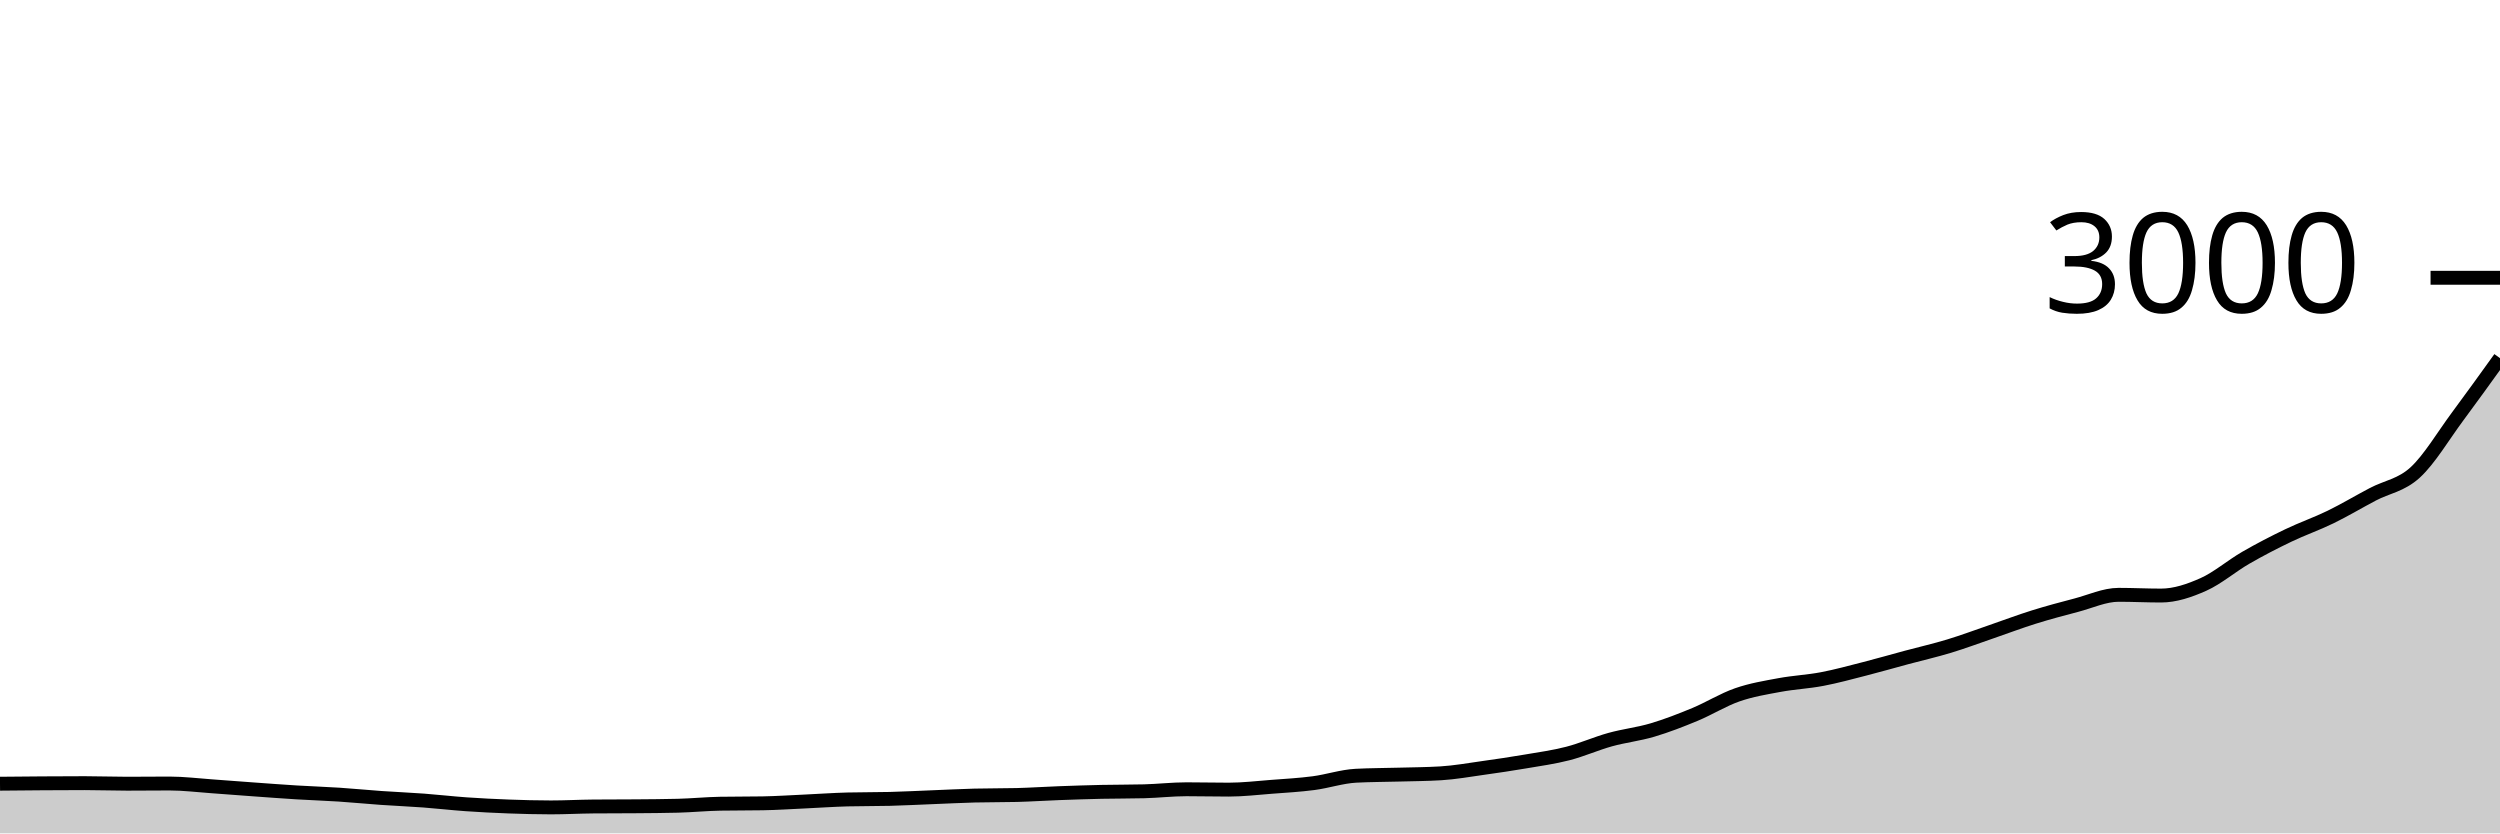
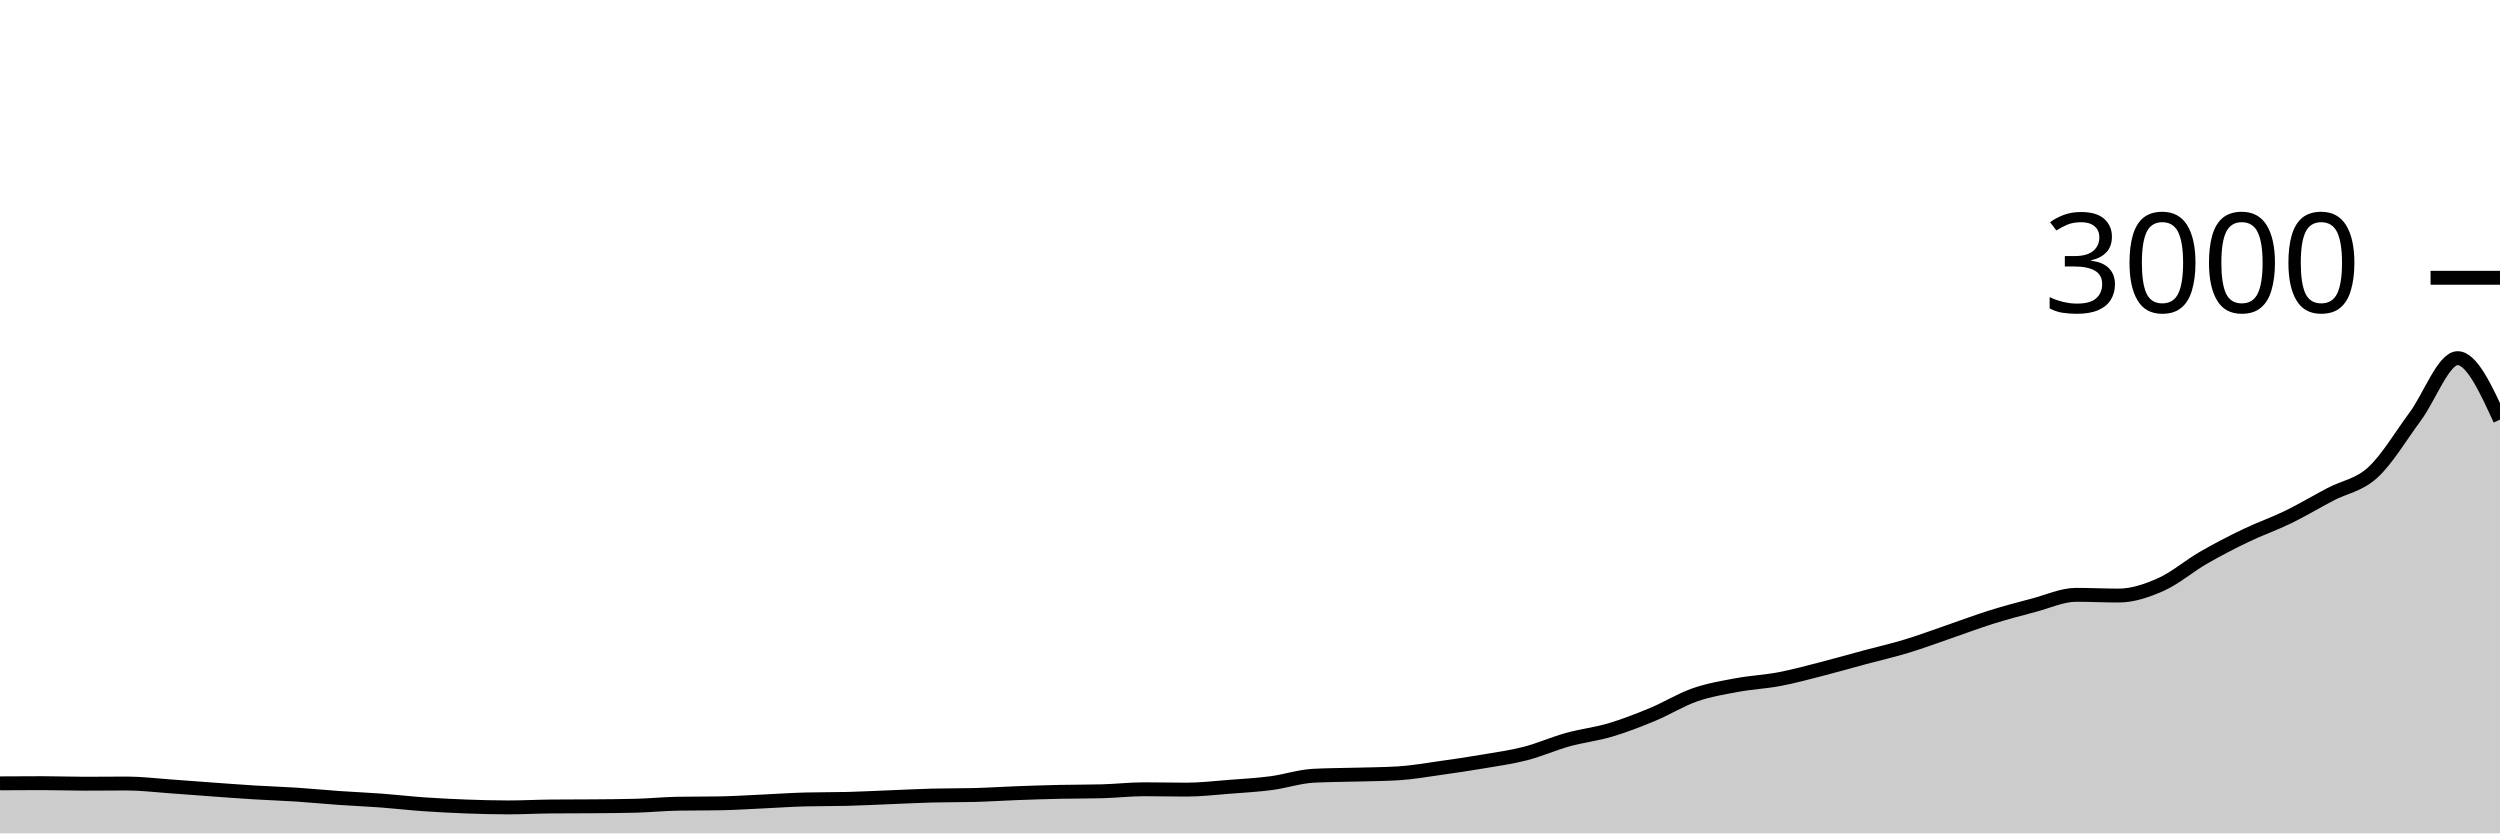
<svg xmlns="http://www.w3.org/2000/svg" viewBox="0 0 180 60">
  <g transform="translate(0,20)">
-     <path class="area" fill="rgba(0, 0, 0, 0.2)" d="M0,36.427C1.017,36.417,2.034,36.407,3.051,36.4C4.068,36.393,5.085,36.387,6.102,36.387C7.119,36.387,8.136,36.427,9.153,36.427C10.169,36.427,11.186,36.413,12.203,36.413C13.22,36.413,14.237,36.542,15.254,36.613C16.271,36.684,17.288,36.767,18.305,36.84C19.322,36.913,20.339,36.991,21.356,37.053C22.373,37.116,23.39,37.147,24.407,37.213C25.424,37.28,26.441,37.382,27.458,37.453C28.475,37.524,29.492,37.564,30.508,37.64C31.525,37.716,32.542,37.836,33.559,37.907C34.576,37.978,35.593,38.029,36.61,38.067C37.627,38.104,38.644,38.133,39.661,38.133C40.678,38.133,41.695,38.076,42.712,38.067C43.729,38.058,44.746,38.062,45.763,38.053C46.78,38.044,47.797,38.04,48.814,38.013C49.831,37.987,50.847,37.884,51.864,37.867C52.881,37.849,53.898,37.858,54.915,37.84C55.932,37.822,56.949,37.753,57.966,37.707C58.983,37.66,60,37.587,61.017,37.56C62.034,37.533,63.051,37.547,64.068,37.52C65.085,37.493,66.102,37.44,67.119,37.4C68.136,37.36,69.153,37.307,70.169,37.28C71.186,37.253,72.203,37.267,73.22,37.24C74.237,37.213,75.254,37.144,76.271,37.107C77.288,37.069,78.305,37.036,79.322,37.013C80.339,36.991,81.356,37,82.373,36.973C83.39,36.947,84.407,36.827,85.424,36.827C86.441,36.827,87.458,36.853,88.475,36.853C89.492,36.853,90.508,36.731,91.525,36.653C92.542,36.576,93.559,36.52,94.576,36.387C95.593,36.253,96.61,35.907,97.627,35.853C98.644,35.8,99.661,35.802,100.678,35.773C101.695,35.744,102.712,35.742,103.729,35.68C104.746,35.618,105.763,35.436,106.78,35.293C107.797,35.151,108.814,35,109.831,34.827C110.847,34.653,111.864,34.516,112.881,34.253C113.898,33.991,114.915,33.536,115.932,33.253C116.949,32.971,117.966,32.862,118.983,32.56C120,32.258,121.017,31.862,122.034,31.44C123.051,31.018,124.068,30.38,125.085,30.027C126.102,29.673,127.119,29.509,128.136,29.32C129.153,29.131,130.169,29.087,131.186,28.893C132.203,28.7,133.22,28.42,134.237,28.16C135.254,27.9,136.271,27.607,137.288,27.333C138.305,27.06,139.322,26.829,140.339,26.52C141.356,26.211,142.373,25.829,143.39,25.48C144.407,25.131,145.424,24.744,146.441,24.427C147.458,24.109,148.475,23.84,149.492,23.573C150.508,23.307,151.525,22.827,152.542,22.827C153.559,22.827,154.576,22.88,155.593,22.88C156.61,22.88,157.627,22.533,158.644,22.08C159.661,21.627,160.678,20.747,161.695,20.16C162.712,19.573,163.729,19.049,164.746,18.56C165.763,18.071,166.78,17.722,167.797,17.227C168.814,16.731,169.831,16.122,170.847,15.587C171.864,15.051,172.881,14.947,173.898,14.013C174.915,13.08,175.932,11.358,176.949,9.987C177.966,8.616,178.983,7.201,180,5.787L180,40C178.983,40,177.966,40,176.949,40C175.932,40,174.915,40,173.898,40C172.881,40,171.864,40,170.847,40C169.831,40,168.814,40,167.797,40C166.78,40,165.763,40,164.746,40C163.729,40,162.712,40,161.695,40C160.678,40,159.661,40,158.644,40C157.627,40,156.61,40,155.593,40C154.576,40,153.559,40,152.542,40C151.525,40,150.508,40,149.492,40C148.475,40,147.458,40,146.441,40C145.424,40,144.407,40,143.39,40C142.373,40,141.356,40,140.339,40C139.322,40,138.305,40,137.288,40C136.271,40,135.254,40,134.237,40C133.22,40,132.203,40,131.186,40C130.169,40,129.153,40,128.136,40C127.119,40,126.102,40,125.085,40C124.068,40,123.051,40,122.034,40C121.017,40,120,40,118.983,40C117.966,40,116.949,40,115.932,40C114.915,40,113.898,40,112.881,40C111.864,40,110.847,40,109.831,40C108.814,40,107.797,40,106.78,40C105.763,40,104.746,40,103.729,40C102.712,40,101.695,40,100.678,40C99.661,40,98.644,40,97.627,40C96.61,40,95.593,40,94.576,40C93.559,40,92.542,40,91.525,40C90.508,40,89.492,40,88.475,40C87.458,40,86.441,40,85.424,40C84.407,40,83.39,40,82.373,40C81.356,40,80.339,40,79.322,40C78.305,40,77.288,40,76.271,40C75.254,40,74.237,40,73.22,40C72.203,40,71.186,40,70.169,40C69.153,40,68.136,40,67.119,40C66.102,40,65.085,40,64.068,40C63.051,40,62.034,40,61.017,40C60,40,58.983,40,57.966,40C56.949,40,55.932,40,54.915,40C53.898,40,52.881,40,51.864,40C50.847,40,49.831,40,48.814,40C47.797,40,46.78,40,45.763,40C44.746,40,43.729,40,42.712,40C41.695,40,40.678,40,39.661,40C38.644,40,37.627,40,36.61,40C35.593,40,34.576,40,33.559,40C32.542,40,31.525,40,30.508,40C29.492,40,28.475,40,27.458,40C26.441,40,25.424,40,24.407,40C23.39,40,22.373,40,21.356,40C20.339,40,19.322,40,18.305,40C17.288,40,16.271,40,15.254,40C14.237,40,13.22,40,12.203,40C11.186,40,10.169,40,9.153,40C8.136,40,7.119,40,6.102,40C5.085,40,4.068,40,3.051,40C2.034,40,1.017,40,0,40Z" />
-     <path class="line" stroke="black" fill="none" d="M0,36.427C1.017,36.417,2.034,36.407,3.051,36.4C4.068,36.393,5.085,36.387,6.102,36.387C7.119,36.387,8.136,36.427,9.153,36.427C10.169,36.427,11.186,36.413,12.203,36.413C13.22,36.413,14.237,36.542,15.254,36.613C16.271,36.684,17.288,36.767,18.305,36.84C19.322,36.913,20.339,36.991,21.356,37.053C22.373,37.116,23.39,37.147,24.407,37.213C25.424,37.28,26.441,37.382,27.458,37.453C28.475,37.524,29.492,37.564,30.508,37.64C31.525,37.716,32.542,37.836,33.559,37.907C34.576,37.978,35.593,38.029,36.61,38.067C37.627,38.104,38.644,38.133,39.661,38.133C40.678,38.133,41.695,38.076,42.712,38.067C43.729,38.058,44.746,38.062,45.763,38.053C46.78,38.044,47.797,38.04,48.814,38.013C49.831,37.987,50.847,37.884,51.864,37.867C52.881,37.849,53.898,37.858,54.915,37.84C55.932,37.822,56.949,37.753,57.966,37.707C58.983,37.66,60,37.587,61.017,37.56C62.034,37.533,63.051,37.547,64.068,37.52C65.085,37.493,66.102,37.44,67.119,37.4C68.136,37.36,69.153,37.307,70.169,37.28C71.186,37.253,72.203,37.267,73.22,37.24C74.237,37.213,75.254,37.144,76.271,37.107C77.288,37.069,78.305,37.036,79.322,37.013C80.339,36.991,81.356,37,82.373,36.973C83.39,36.947,84.407,36.827,85.424,36.827C86.441,36.827,87.458,36.853,88.475,36.853C89.492,36.853,90.508,36.731,91.525,36.653C92.542,36.576,93.559,36.52,94.576,36.387C95.593,36.253,96.61,35.907,97.627,35.853C98.644,35.8,99.661,35.802,100.678,35.773C101.695,35.744,102.712,35.742,103.729,35.68C104.746,35.618,105.763,35.436,106.78,35.293C107.797,35.151,108.814,35,109.831,34.827C110.847,34.653,111.864,34.516,112.881,34.253C113.898,33.991,114.915,33.536,115.932,33.253C116.949,32.971,117.966,32.862,118.983,32.56C120,32.258,121.017,31.862,122.034,31.44C123.051,31.018,124.068,30.38,125.085,30.027C126.102,29.673,127.119,29.509,128.136,29.32C129.153,29.131,130.169,29.087,131.186,28.893C132.203,28.7,133.22,28.42,134.237,28.16C135.254,27.9,136.271,27.607,137.288,27.333C138.305,27.06,139.322,26.829,140.339,26.52C141.356,26.211,142.373,25.829,143.39,25.48C144.407,25.131,145.424,24.744,146.441,24.427C147.458,24.109,148.475,23.84,149.492,23.573C150.508,23.307,151.525,22.827,152.542,22.827C153.559,22.827,154.576,22.88,155.593,22.88C156.61,22.88,157.627,22.533,158.644,22.08C159.661,21.627,160.678,20.747,161.695,20.16C162.712,19.573,163.729,19.049,164.746,18.56C165.763,18.071,166.78,17.722,167.797,17.227C168.814,16.731,169.831,16.122,170.847,15.587C171.864,15.051,172.881,14.947,173.898,14.013C174.915,13.08,175.932,11.358,176.949,9.987C177.966,8.616,178.983,7.201,180,5.787" />
+     <path class="area" fill="rgba(0, 0, 0, 0.2)" d="M0,36.4C1.017,36.393,2.034,36.387,3.051,36.387C4.068,36.387,5.085,36.427,6.102,36.427C7.119,36.427,8.136,36.413,9.153,36.413C10.169,36.413,11.186,36.542,12.203,36.613C13.22,36.684,14.237,36.767,15.254,36.84C16.271,36.913,17.288,36.991,18.305,37.053C19.322,37.116,20.339,37.147,21.356,37.213C22.373,37.28,23.39,37.382,24.407,37.453C25.424,37.524,26.441,37.564,27.458,37.64C28.475,37.716,29.492,37.836,30.508,37.907C31.525,37.978,32.542,38.029,33.559,38.067C34.576,38.104,35.593,38.133,36.61,38.133C37.627,38.133,38.644,38.076,39.661,38.067C40.678,38.058,41.695,38.062,42.712,38.053C43.729,38.044,44.746,38.04,45.763,38.013C46.78,37.987,47.797,37.884,48.814,37.867C49.831,37.849,50.847,37.858,51.864,37.84C52.881,37.822,53.898,37.753,54.915,37.707C55.932,37.66,56.949,37.587,57.966,37.56C58.983,37.533,60,37.547,61.017,37.52C62.034,37.493,63.051,37.44,64.068,37.4C65.085,37.36,66.102,37.307,67.119,37.28C68.136,37.253,69.153,37.267,70.169,37.24C71.186,37.213,72.203,37.144,73.22,37.107C74.237,37.069,75.254,37.036,76.271,37.013C77.288,36.991,78.305,37,79.322,36.973C80.339,36.947,81.356,36.827,82.373,36.827C83.39,36.827,84.407,36.853,85.424,36.853C86.441,36.853,87.458,36.731,88.475,36.653C89.492,36.576,90.508,36.52,91.525,36.387C92.542,36.253,93.559,35.907,94.576,35.853C95.593,35.8,96.61,35.802,97.627,35.773C98.644,35.744,99.661,35.742,100.678,35.68C101.695,35.618,102.712,35.436,103.729,35.293C104.746,35.151,105.763,35,106.78,34.827C107.797,34.653,108.814,34.516,109.831,34.253C110.847,33.991,111.864,33.536,112.881,33.253C113.898,32.971,114.915,32.862,115.932,32.56C116.949,32.258,117.966,31.862,118.983,31.44C120,31.018,121.017,30.38,122.034,30.027C123.051,29.673,124.068,29.509,125.085,29.32C126.102,29.131,127.119,29.087,128.136,28.893C129.153,28.7,130.169,28.42,131.186,28.16C132.203,27.9,133.22,27.607,134.237,27.333C135.254,27.06,136.271,26.829,137.288,26.52C138.305,26.211,139.322,25.829,140.339,25.48C141.356,25.131,142.373,24.744,143.39,24.427C144.407,24.109,145.424,23.84,146.441,23.573C147.458,23.307,148.475,22.827,149.492,22.827C150.508,22.827,151.525,22.88,152.542,22.88C153.559,22.88,154.576,22.533,155.593,22.08C156.61,21.627,157.627,20.747,158.644,20.16C159.661,19.573,160.678,19.049,161.695,18.56C162.712,18.071,163.729,17.722,164.746,17.227C165.763,16.731,166.78,16.122,167.797,15.587C168.814,15.051,169.831,14.947,170.847,14.013C171.864,13.08,172.881,11.358,173.898,9.987C174.915,8.616,175.932,5.787,176.949,5.787C177.966,5.787,178.983,8,180,10.213L180,40C178.983,40,177.966,40,176.949,40C175.932,40,174.915,40,173.898,40C172.881,40,171.864,40,170.847,40C169.831,40,168.814,40,167.797,40C166.78,40,165.763,40,164.746,40C163.729,40,162.712,40,161.695,40C160.678,40,159.661,40,158.644,40C157.627,40,156.61,40,155.593,40C154.576,40,153.559,40,152.542,40C151.525,40,150.508,40,149.492,40C148.475,40,147.458,40,146.441,40C145.424,40,144.407,40,143.39,40C142.373,40,141.356,40,140.339,40C139.322,40,138.305,40,137.288,40C136.271,40,135.254,40,134.237,40C133.22,40,132.203,40,131.186,40C130.169,40,129.153,40,128.136,40C127.119,40,126.102,40,125.085,40C124.068,40,123.051,40,122.034,40C121.017,40,120,40,118.983,40C117.966,40,116.949,40,115.932,40C114.915,40,113.898,40,112.881,40C111.864,40,110.847,40,109.831,40C108.814,40,107.797,40,106.78,40C105.763,40,104.746,40,103.729,40C102.712,40,101.695,40,100.678,40C99.661,40,98.644,40,97.627,40C96.61,40,95.593,40,94.576,40C93.559,40,92.542,40,91.525,40C90.508,40,89.492,40,88.475,40C87.458,40,86.441,40,85.424,40C84.407,40,83.39,40,82.373,40C81.356,40,80.339,40,79.322,40C78.305,40,77.288,40,76.271,40C75.254,40,74.237,40,73.22,40C72.203,40,71.186,40,70.169,40C69.153,40,68.136,40,67.119,40C66.102,40,65.085,40,64.068,40C63.051,40,62.034,40,61.017,40C60,40,58.983,40,57.966,40C56.949,40,55.932,40,54.915,40C53.898,40,52.881,40,51.864,40C50.847,40,49.831,40,48.814,40C47.797,40,46.78,40,45.763,40C44.746,40,43.729,40,42.712,40C41.695,40,40.678,40,39.661,40C38.644,40,37.627,40,36.61,40C35.593,40,34.576,40,33.559,40C32.542,40,31.525,40,30.508,40C29.492,40,28.475,40,27.458,40C26.441,40,25.424,40,24.407,40C23.39,40,22.373,40,21.356,40C20.339,40,19.322,40,18.305,40C17.288,40,16.271,40,15.254,40C14.237,40,13.22,40,12.203,40C11.186,40,10.169,40,9.153,40C8.136,40,7.119,40,6.102,40C5.085,40,4.068,40,3.051,40C2.034,40,1.017,40,0,40Z" />
+     <path class="line" stroke="black" fill="none" d="M0,36.4C1.017,36.393,2.034,36.387,3.051,36.387C4.068,36.387,5.085,36.427,6.102,36.427C7.119,36.427,8.136,36.413,9.153,36.413C10.169,36.413,11.186,36.542,12.203,36.613C13.22,36.684,14.237,36.767,15.254,36.84C16.271,36.913,17.288,36.991,18.305,37.053C19.322,37.116,20.339,37.147,21.356,37.213C22.373,37.28,23.39,37.382,24.407,37.453C25.424,37.524,26.441,37.564,27.458,37.64C28.475,37.716,29.492,37.836,30.508,37.907C31.525,37.978,32.542,38.029,33.559,38.067C34.576,38.104,35.593,38.133,36.61,38.133C37.627,38.133,38.644,38.076,39.661,38.067C40.678,38.058,41.695,38.062,42.712,38.053C43.729,38.044,44.746,38.04,45.763,38.013C46.78,37.987,47.797,37.884,48.814,37.867C49.831,37.849,50.847,37.858,51.864,37.84C52.881,37.822,53.898,37.753,54.915,37.707C55.932,37.66,56.949,37.587,57.966,37.56C58.983,37.533,60,37.547,61.017,37.52C62.034,37.493,63.051,37.44,64.068,37.4C65.085,37.36,66.102,37.307,67.119,37.28C68.136,37.253,69.153,37.267,70.169,37.24C71.186,37.213,72.203,37.144,73.22,37.107C74.237,37.069,75.254,37.036,76.271,37.013C77.288,36.991,78.305,37,79.322,36.973C80.339,36.947,81.356,36.827,82.373,36.827C83.39,36.827,84.407,36.853,85.424,36.853C86.441,36.853,87.458,36.731,88.475,36.653C89.492,36.576,90.508,36.52,91.525,36.387C92.542,36.253,93.559,35.907,94.576,35.853C95.593,35.8,96.61,35.802,97.627,35.773C98.644,35.744,99.661,35.742,100.678,35.68C101.695,35.618,102.712,35.436,103.729,35.293C104.746,35.151,105.763,35,106.78,34.827C107.797,34.653,108.814,34.516,109.831,34.253C110.847,33.991,111.864,33.536,112.881,33.253C113.898,32.971,114.915,32.862,115.932,32.56C116.949,32.258,117.966,31.862,118.983,31.44C120,31.018,121.017,30.38,122.034,30.027C123.051,29.673,124.068,29.509,125.085,29.32C126.102,29.131,127.119,29.087,128.136,28.893C129.153,28.7,130.169,28.42,131.186,28.16C132.203,27.9,133.22,27.607,134.237,27.333C135.254,27.06,136.271,26.829,137.288,26.52C138.305,26.211,139.322,25.829,140.339,25.48C141.356,25.131,142.373,24.744,143.39,24.427C144.407,24.109,145.424,23.84,146.441,23.573C147.458,23.307,148.475,22.827,149.492,22.827C150.508,22.827,151.525,22.88,152.542,22.88C153.559,22.88,154.576,22.533,155.593,22.08C156.61,21.627,157.627,20.747,158.644,20.16C159.661,19.573,160.678,19.049,161.695,18.56C162.712,18.071,163.729,17.722,164.746,17.227C165.763,16.731,166.78,16.122,167.797,15.587C168.814,15.051,169.831,14.947,170.847,14.013C171.864,13.08,172.881,11.358,173.898,9.987C174.915,8.616,175.932,5.787,176.949,5.787C177.966,5.787,178.983,8,180,10.213" />
    <path class="axis-ceiling" stroke-width="1" stroke="black" fill="none" d="M175,0L180,0" />
    <text class="axis-ceiling-label" font-family="sans-serif" text-anchor="end" font-size="10px" x="170" y="2.5">3000</text>
  </g>
</svg>
